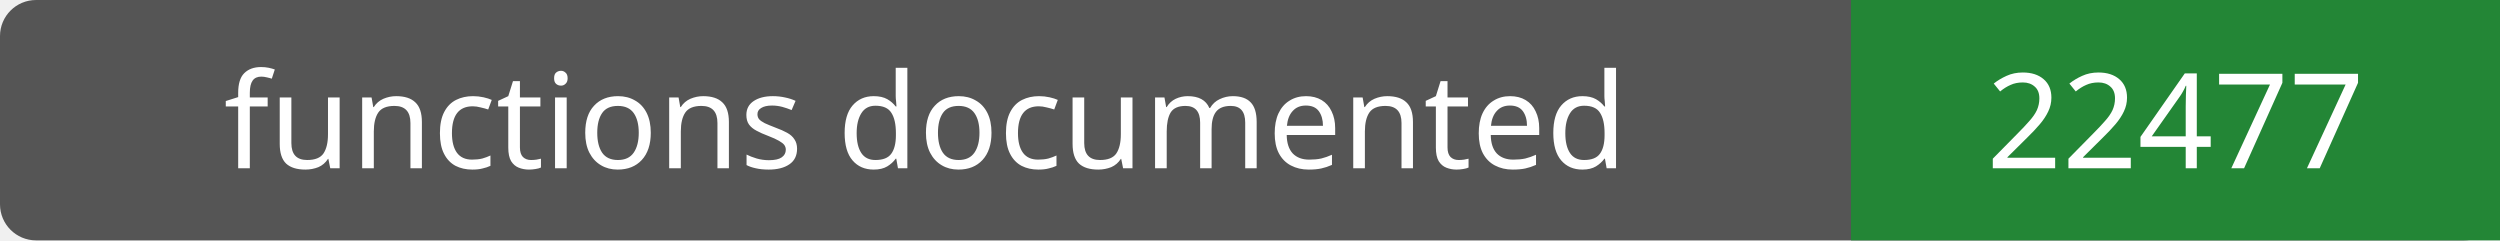
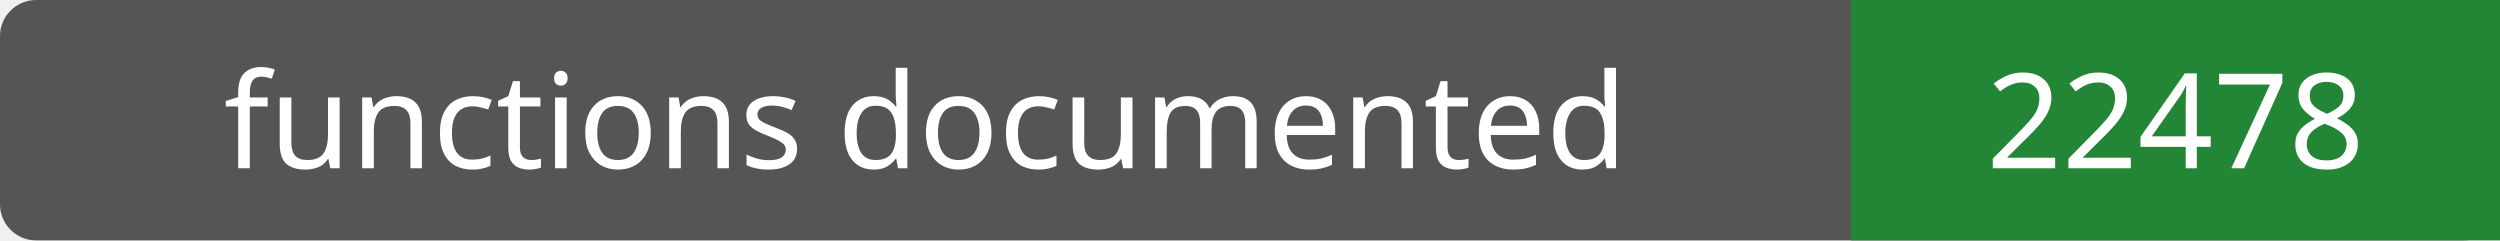
- <svg xmlns="http://www.w3.org/2000/svg" width="208" height="20" role="img" aria-label="functions documented: 22477">
+ <svg xmlns="http://www.w3.org/2000/svg" width="208" height="20" role="img" aria-label="functions documented: 22478">
  <rect width="208" height="20" rx="3" fill="#555" />
  <path fill="#238636" d="M154 0h54v20H154z" />
  <g fill="#fff" text-anchor="middle" font-family="Verdana,sans-serif" font-size="11">
    <text x="77.0" y="14">functions documented</text>
-     <text x="181.0" y="14">22477</text>
+     <text x="181.0" y="14">22478</text>
  </g>
</svg>
